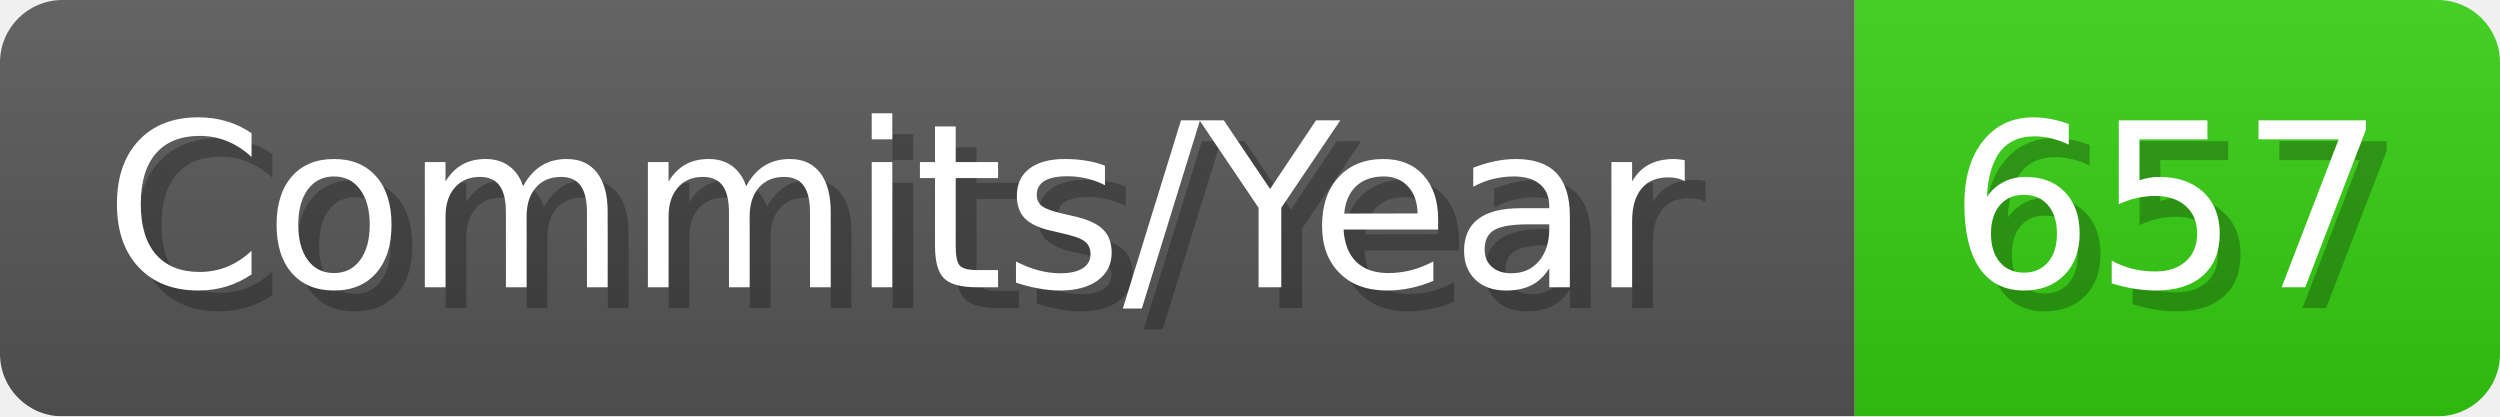
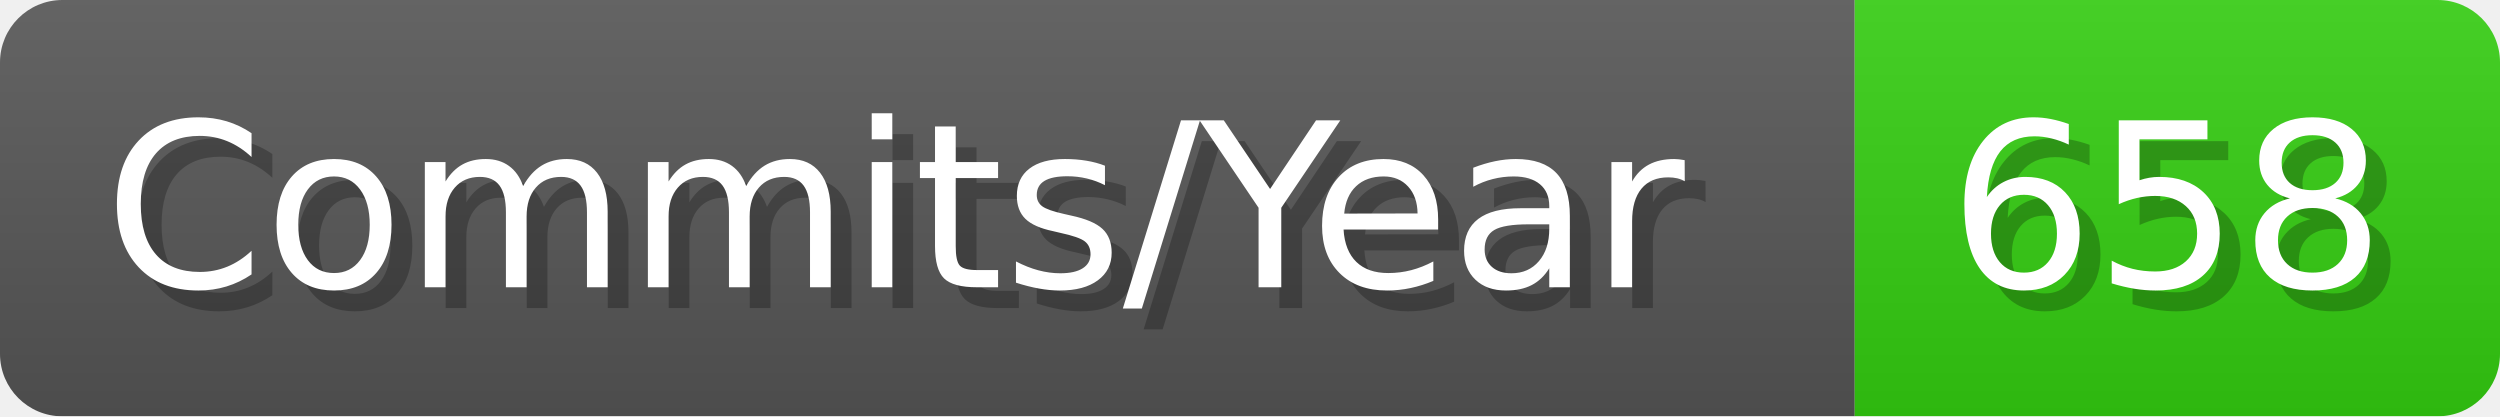
- <svg xmlns="http://www.w3.org/2000/svg" width="120.1" height="20" viewBox="0 0 1201 200" role="img" aria-label="Commits/Year: 657">
+ <svg xmlns="http://www.w3.org/2000/svg" width="120.1" height="20" viewBox="0 0 1201 200" role="img" aria-label="Commits/Year: 658">
  <linearGradient id="aUPdi" x2="0" y2="100%">
    <stop offset="0" stop-opacity=".1" stop-color="#EEE" />
    <stop offset="1" stop-opacity=".1" />
  </linearGradient>
  <mask id="WfAiQ">
    <rect width="1201" height="200" rx="30" fill="#FFF" />
  </mask>
  <g mask="url(#WfAiQ)">
    <rect width="891" height="200" fill="#555" />
    <rect width="310" height="200" fill="#3C1" x="891" />
    <rect width="1201" height="200" fill="url(#aUPdi)" />
  </g>
  <g aria-hidden="true" fill="#fff" text-anchor="start" font-family="Verdana,DejaVu Sans,sans-serif" font-size="110">
    <text x="60" y="148" textLength="791" fill="#000" opacity="0.25">Commits/Year</text>
    <text x="50" y="138" textLength="791">Commits/Year</text>
-     <text x="946" y="148" textLength="210" fill="#000" opacity="0.25">657</text>
-     <text x="936" y="138" textLength="210">657</text>
+     <text x="946" y="148" textLength="210" fill="#000" opacity="0.25">658</text>
+     <text x="936" y="138" textLength="210">658</text>
  </g>
</svg>
